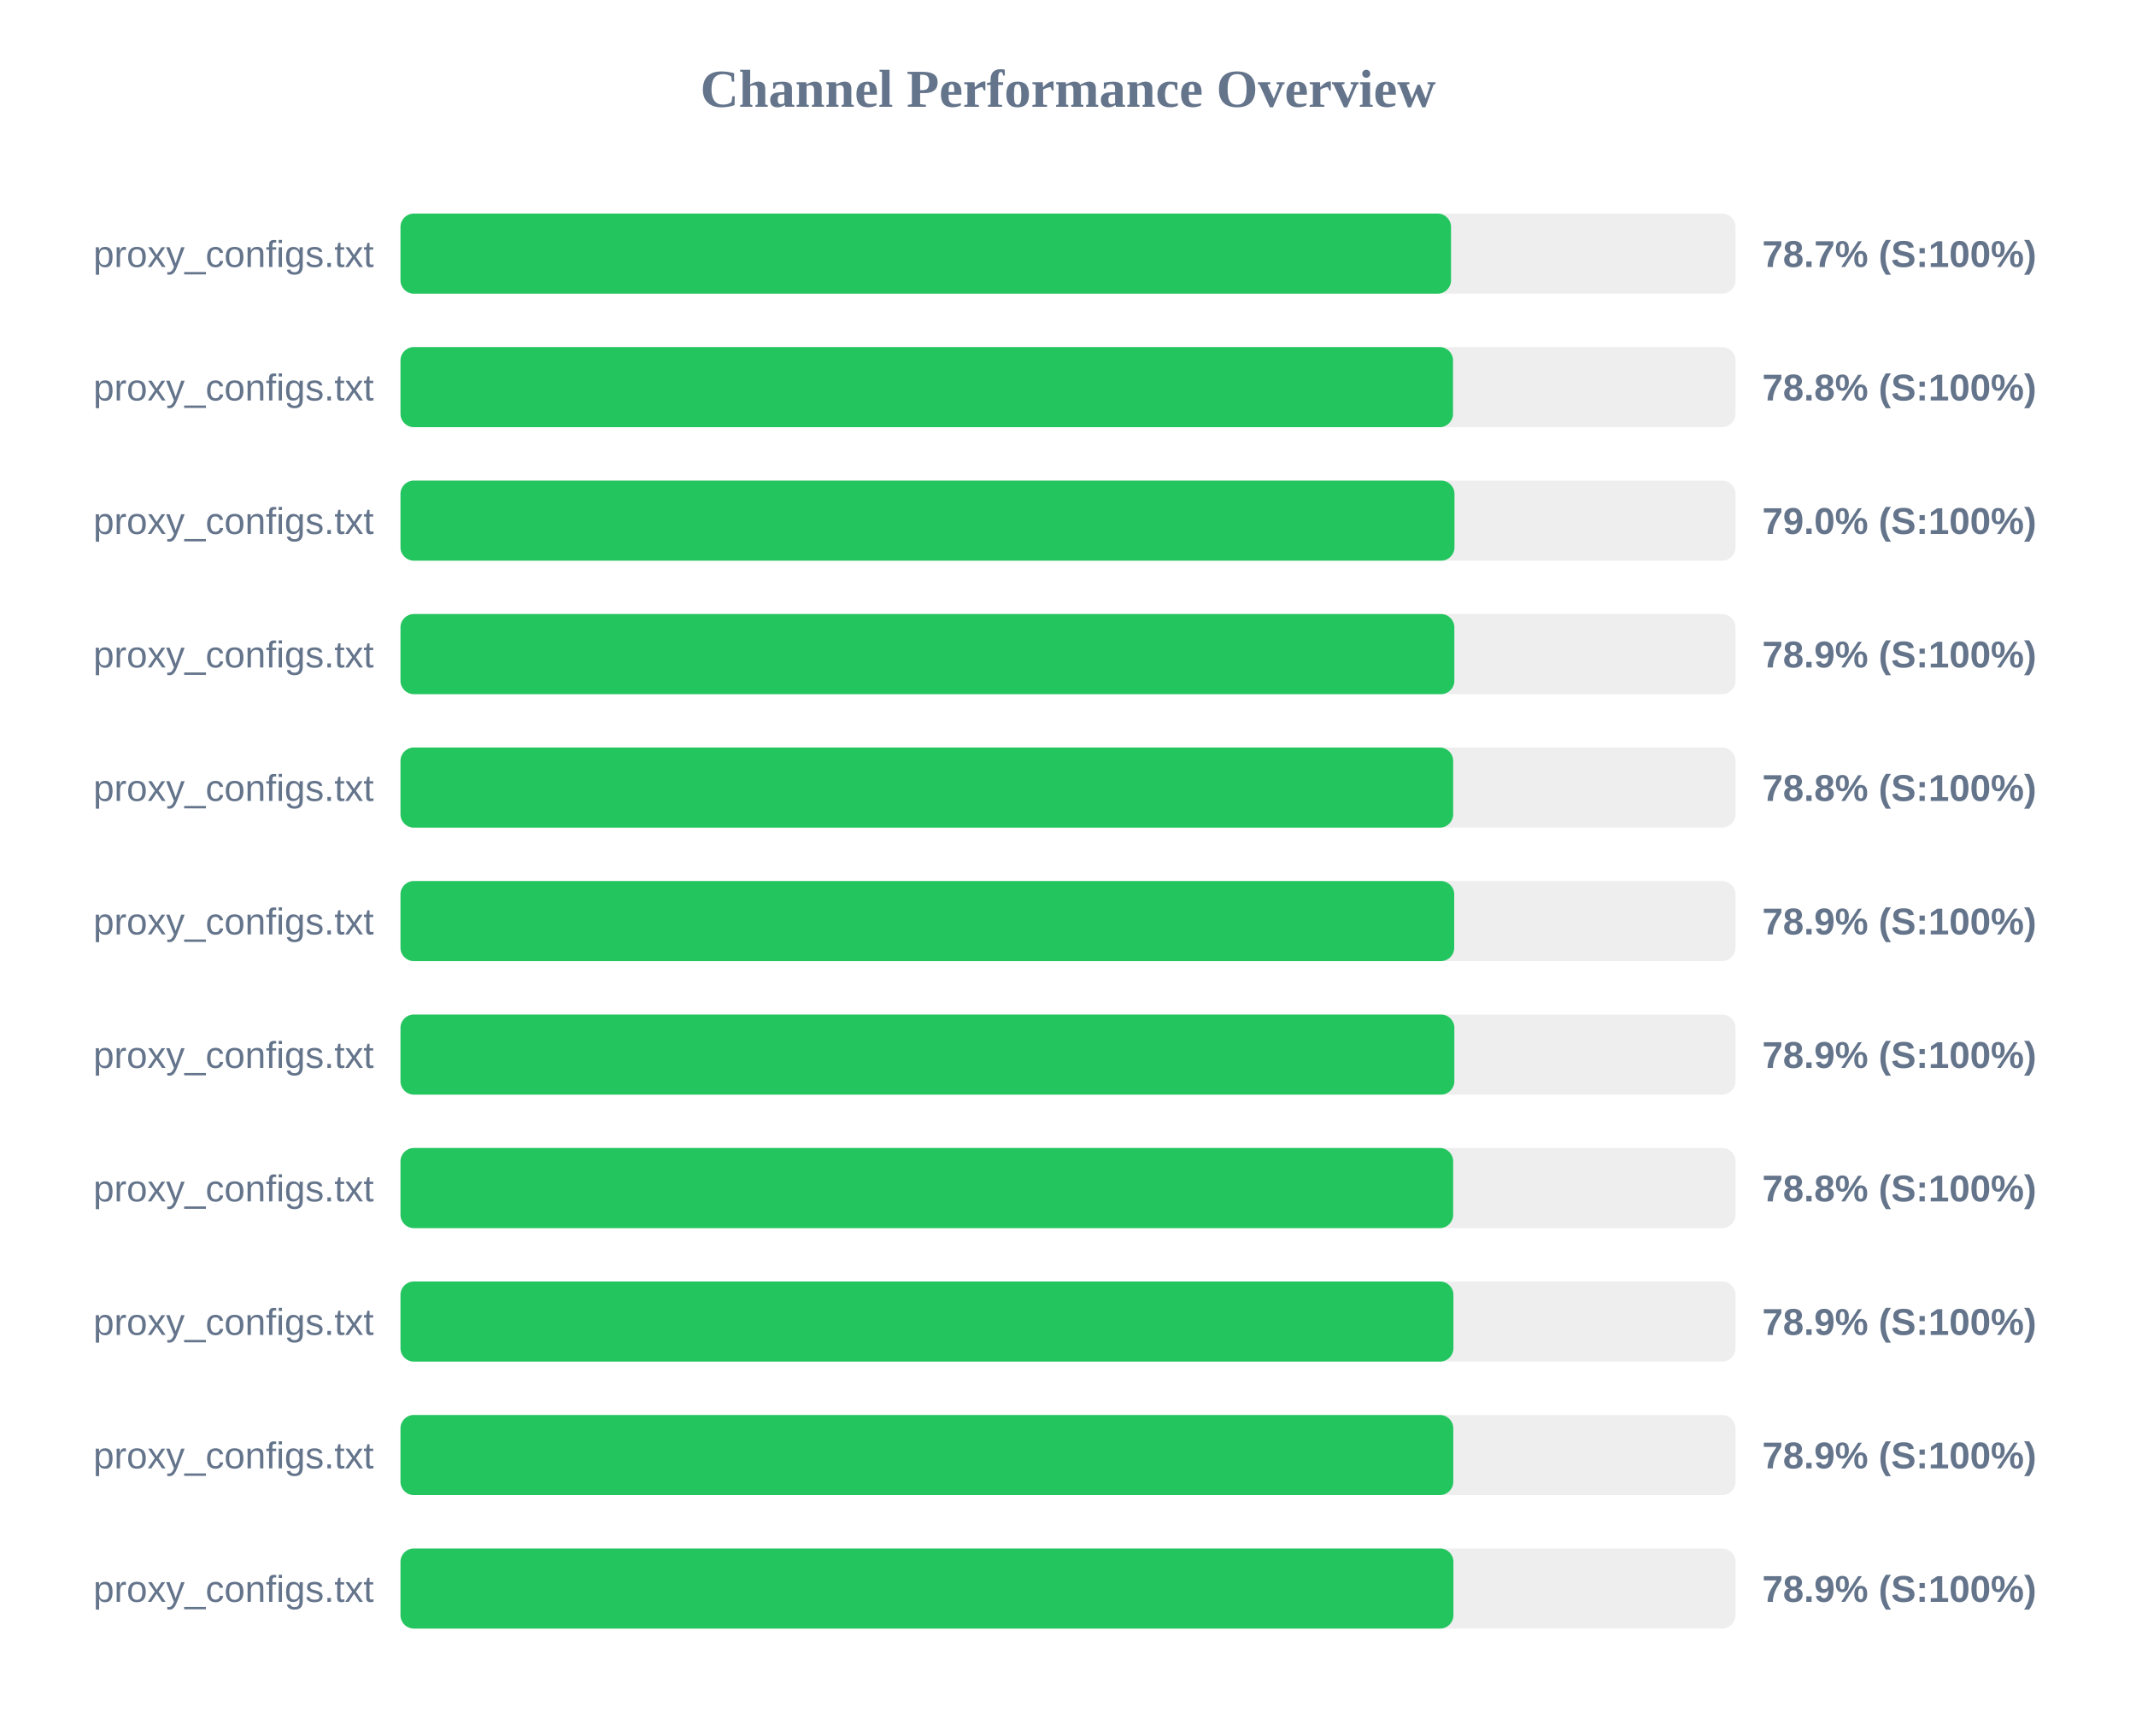
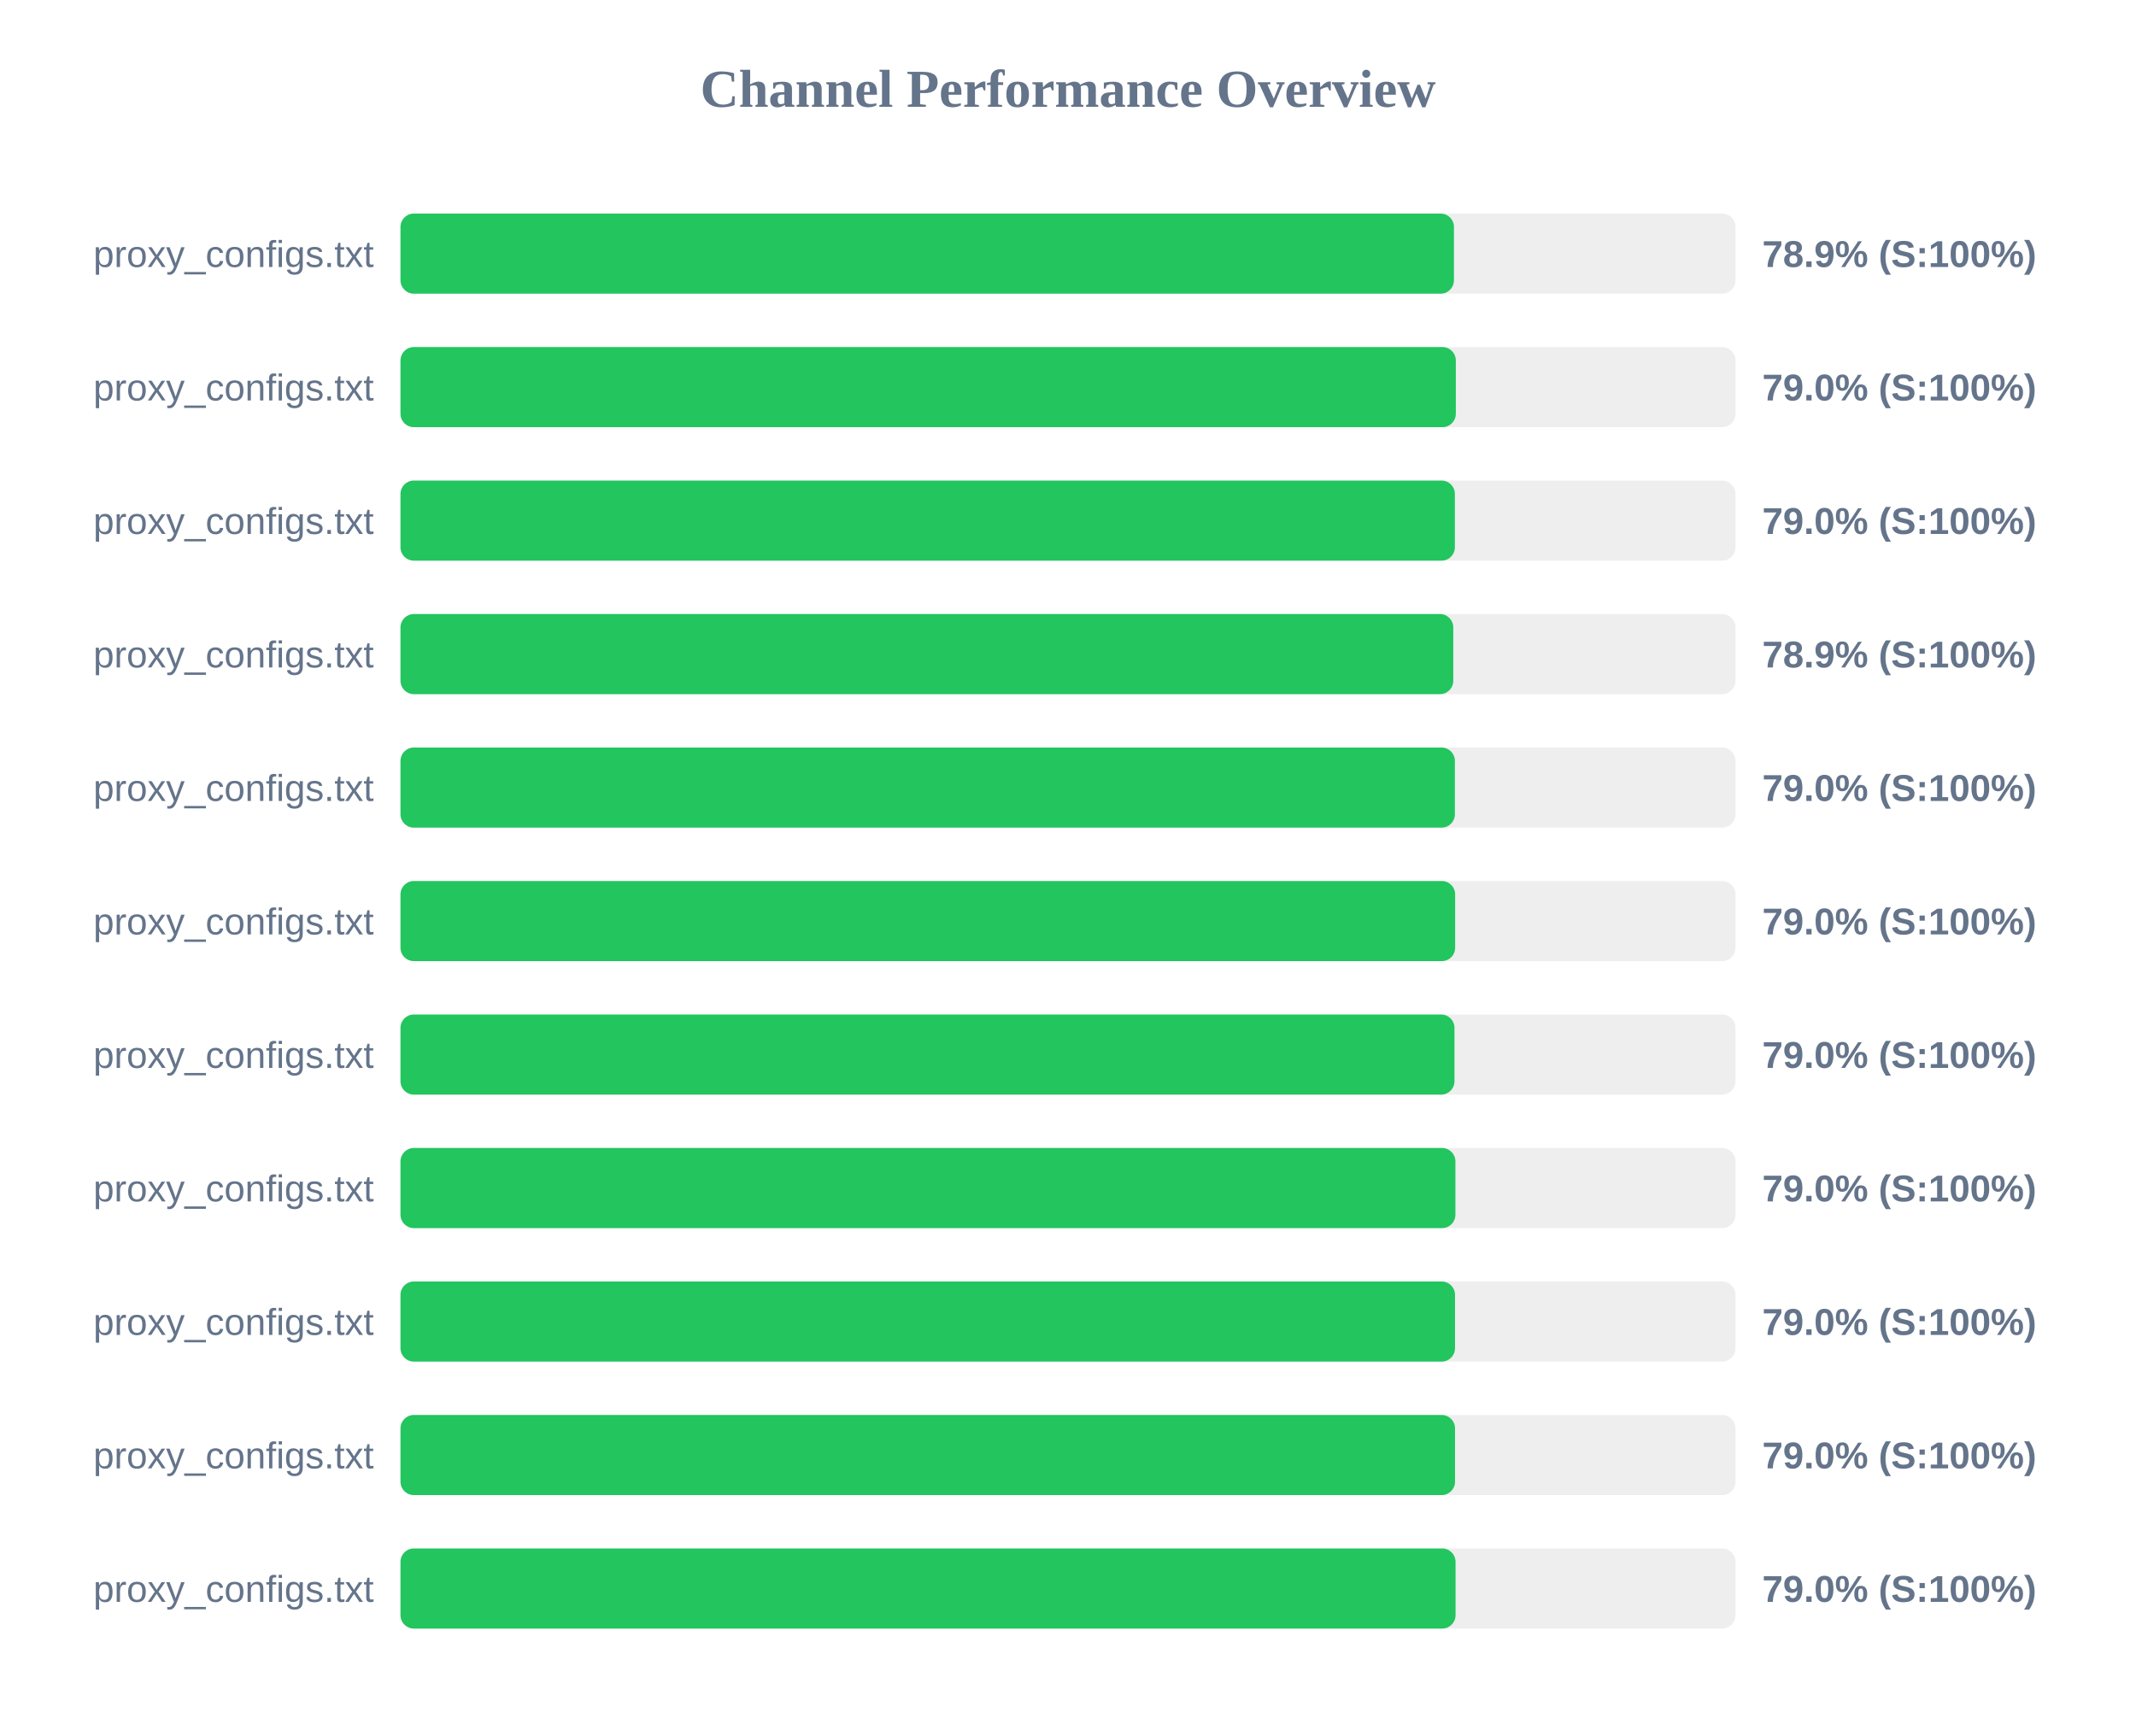
<svg xmlns="http://www.w3.org/2000/svg" width="800" height="650" version="1.1">
  <style>
        .row { font: 14px Arial; fill: #64748b; }
        .score { font: bold 14px Arial; fill: #64748b; }
    </style>
  <text x="400" y="40" text-anchor="middle" font-size="20px" font-weight="bold" fill="#64748b">Channel Performance Overview</text>
  <rect x="150" y="80" width="500" height="30" fill="#eee" rx="5" />
-   <rect x="150" y="80" width="393.45" height="30" fill="#22c55e" rx="5" />
+   <rect x="150" y="80" width="394.55" height="30" fill="#22c55e" rx="5" />
  <text x="140" y="100" text-anchor="end" class="row">proxy_configs.txt</text>
-   <text x="660" y="100" text-anchor="start" class="score">78.7% (S:100%)</text>
+   <text x="660" y="100" text-anchor="start" class="score">78.9% (S:100%)</text>
  <rect x="150" y="130" width="500" height="30" fill="#eee" rx="5" />
-   <rect x="150" y="130" width="394.2" height="30" fill="#22c55e" rx="5" />
+   <rect x="150" y="130" width="395.25" height="30" fill="#22c55e" rx="5" />
  <text x="140" y="150" text-anchor="end" class="row">proxy_configs.txt</text>
-   <text x="660" y="150" text-anchor="start" class="score">78.8% (S:100%)</text>
+   <text x="660" y="150" text-anchor="start" class="score">79.0% (S:100%)</text>
  <rect x="150" y="180" width="500" height="30" fill="#eee" rx="5" />
-   <rect x="150" y="180" width="394.75" height="30" fill="#22c55e" rx="5" />
+   <rect x="150" y="180" width="394.9" height="30" fill="#22c55e" rx="5" />
  <text x="140" y="200" text-anchor="end" class="row">proxy_configs.txt</text>
  <text x="660" y="200" text-anchor="start" class="score">79.0% (S:100%)</text>
  <rect x="150" y="230" width="500" height="30" fill="#eee" rx="5" />
-   <rect x="150" y="230" width="394.7" height="30" fill="#22c55e" rx="5" />
+   <rect x="150" y="230" width="394.3" height="30" fill="#22c55e" rx="5" />
  <text x="140" y="250" text-anchor="end" class="row">proxy_configs.txt</text>
  <text x="660" y="250" text-anchor="start" class="score">78.9% (S:100%)</text>
  <rect x="150" y="280" width="500" height="30" fill="#eee" rx="5" />
-   <rect x="150" y="280" width="394.25" height="30" fill="#22c55e" rx="5" />
+   <rect x="150" y="280" width="394.9" height="30" fill="#22c55e" rx="5" />
  <text x="140" y="300" text-anchor="end" class="row">proxy_configs.txt</text>
-   <text x="660" y="300" text-anchor="start" class="score">78.8% (S:100%)</text>
+   <text x="660" y="300" text-anchor="start" class="score">79.0% (S:100%)</text>
  <rect x="150" y="330" width="500" height="30" fill="#eee" rx="5" />
-   <rect x="150" y="330" width="394.65" height="30" fill="#22c55e" rx="5" />
+   <rect x="150" y="330" width="395.0" height="30" fill="#22c55e" rx="5" />
  <text x="140" y="350" text-anchor="end" class="row">proxy_configs.txt</text>
-   <text x="660" y="350" text-anchor="start" class="score">78.9% (S:100%)</text>
+   <text x="660" y="350" text-anchor="start" class="score">79.0% (S:100%)</text>
  <rect x="150" y="380" width="500" height="30" fill="#eee" rx="5" />
-   <rect x="150" y="380" width="394.7" height="30" fill="#22c55e" rx="5" />
+   <rect x="150" y="380" width="394.75" height="30" fill="#22c55e" rx="5" />
  <text x="140" y="400" text-anchor="end" class="row">proxy_configs.txt</text>
-   <text x="660" y="400" text-anchor="start" class="score">78.9% (S:100%)</text>
+   <text x="660" y="400" text-anchor="start" class="score">79.0% (S:100%)</text>
  <rect x="150" y="430" width="500" height="30" fill="#eee" rx="5" />
-   <rect x="150" y="430" width="394.25" height="30" fill="#22c55e" rx="5" />
+   <rect x="150" y="430" width="395.1" height="30" fill="#22c55e" rx="5" />
  <text x="140" y="450" text-anchor="end" class="row">proxy_configs.txt</text>
-   <text x="660" y="450" text-anchor="start" class="score">78.8% (S:100%)</text>
+   <text x="660" y="450" text-anchor="start" class="score">79.0% (S:100%)</text>
  <rect x="150" y="480" width="500" height="30" fill="#eee" rx="5" />
-   <rect x="150" y="480" width="394.35" height="30" fill="#22c55e" rx="5" />
+   <rect x="150" y="480" width="394.95" height="30" fill="#22c55e" rx="5" />
  <text x="140" y="500" text-anchor="end" class="row">proxy_configs.txt</text>
-   <text x="660" y="500" text-anchor="start" class="score">78.9% (S:100%)</text>
+   <text x="660" y="500" text-anchor="start" class="score">79.0% (S:100%)</text>
  <rect x="150" y="530" width="500" height="30" fill="#eee" rx="5" />
-   <rect x="150" y="530" width="394.3" height="30" fill="#22c55e" rx="5" />
+   <rect x="150" y="530" width="394.95" height="30" fill="#22c55e" rx="5" />
  <text x="140" y="550" text-anchor="end" class="row">proxy_configs.txt</text>
-   <text x="660" y="550" text-anchor="start" class="score">78.9% (S:100%)</text>
+   <text x="660" y="550" text-anchor="start" class="score">79.0% (S:100%)</text>
  <rect x="150" y="580" width="500" height="30" fill="#eee" rx="5" />
-   <rect x="150" y="580" width="394.35" height="30" fill="#22c55e" rx="5" />
+   <rect x="150" y="580" width="395.15" height="30" fill="#22c55e" rx="5" />
  <text x="140" y="600" text-anchor="end" class="row">proxy_configs.txt</text>
-   <text x="660" y="600" text-anchor="start" class="score">78.9% (S:100%)</text>
+   <text x="660" y="600" text-anchor="start" class="score">79.0% (S:100%)</text>
</svg>
